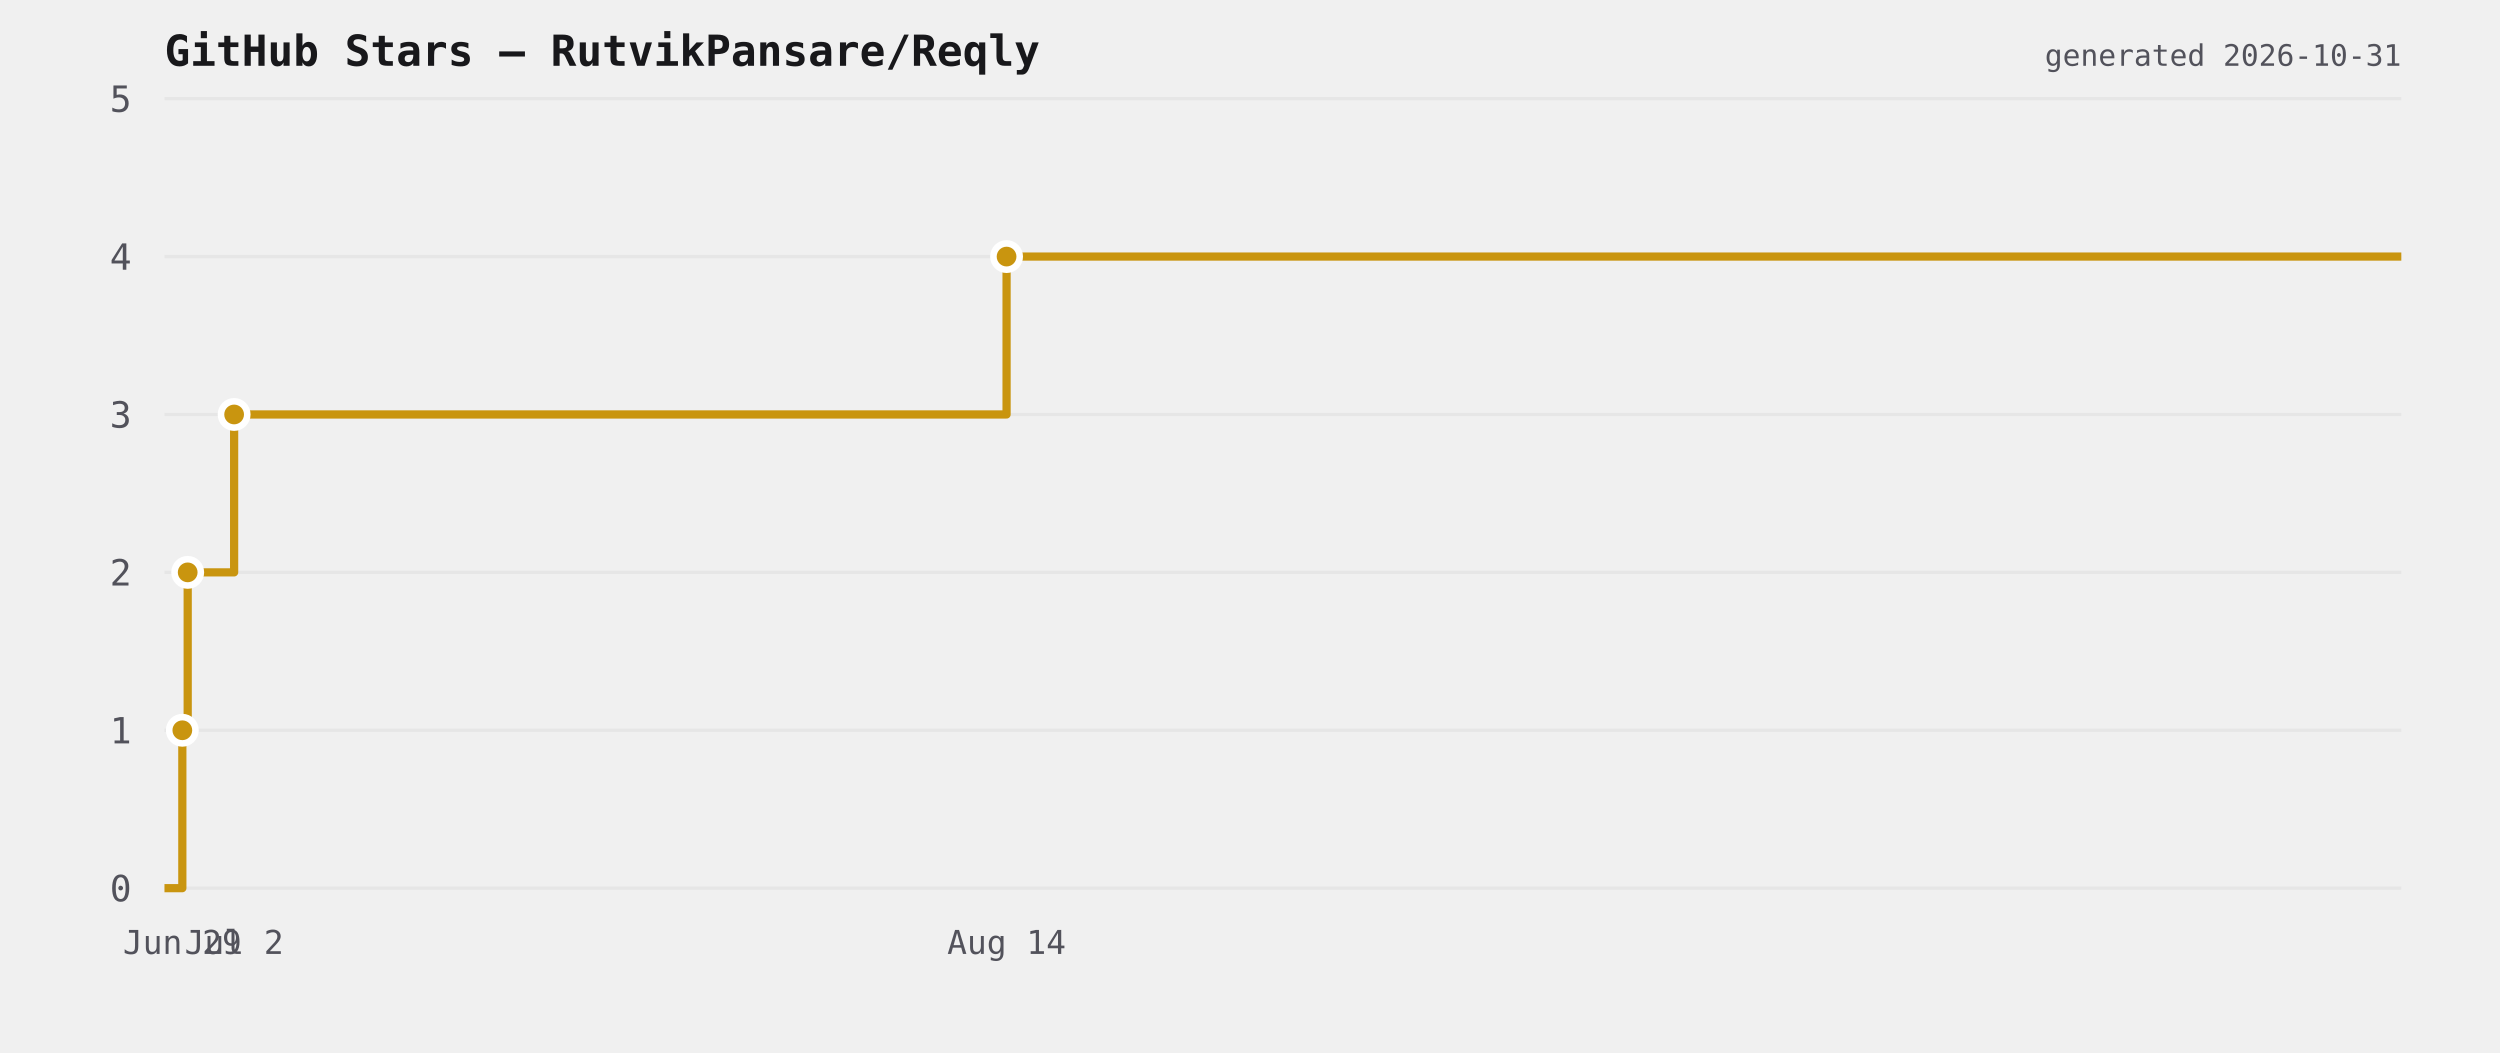
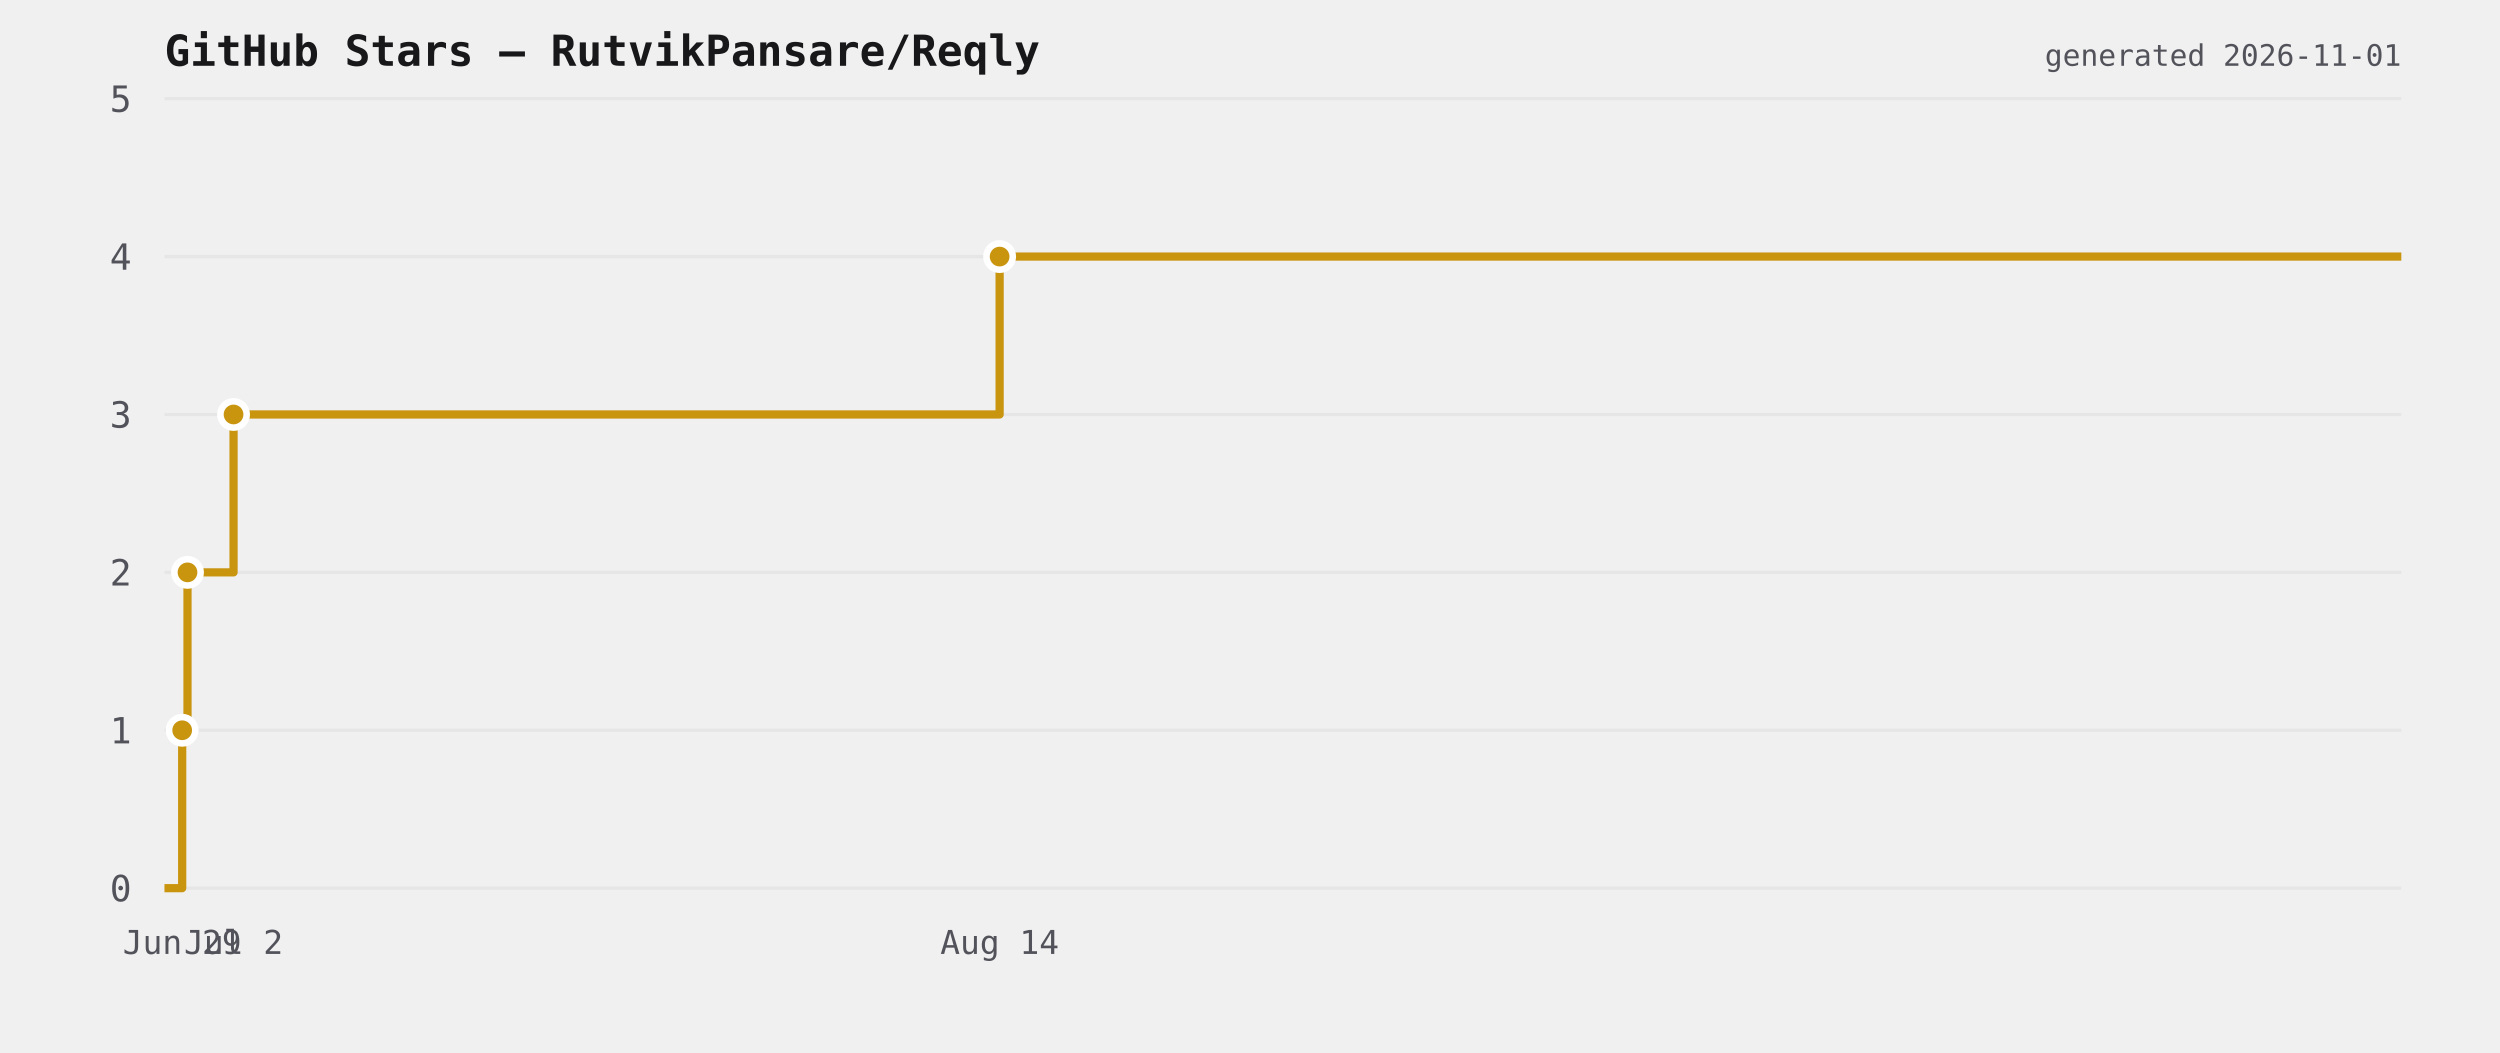
<svg xmlns="http://www.w3.org/2000/svg" viewBox="0 0 760 320" width="760" height="320">
  <rect width="760" height="320" fill="transparent" />
  <text x="50" y="20" font-size="13" font-weight="600" fill="#18181b" font-family="ui-monospace,monospace">GitHub Stars — RutvikPansare/Reqly</text>
  <line x1="50" y1="270" x2="730" y2="270" stroke="#e6e6e6" stroke-width="1" />
  <text x="40" y="274" font-size="11" fill="#52525b" text-anchor="end" font-family="ui-monospace,monospace">0</text>
  <line x1="50" y1="222" x2="730" y2="222" stroke="#e6e6e6" stroke-width="1" />
  <text x="40" y="226" font-size="11" fill="#52525b" text-anchor="end" font-family="ui-monospace,monospace">1</text>
  <line x1="50" y1="174" x2="730" y2="174" stroke="#e6e6e6" stroke-width="1" />
  <text x="40" y="178" font-size="11" fill="#52525b" text-anchor="end" font-family="ui-monospace,monospace">2</text>
  <line x1="50" y1="126" x2="730" y2="126" stroke="#e6e6e6" stroke-width="1" />
  <text x="40" y="130" font-size="11" fill="#52525b" text-anchor="end" font-family="ui-monospace,monospace">3</text>
  <line x1="50" y1="78" x2="730" y2="78" stroke="#e6e6e6" stroke-width="1" />
  <text x="40" y="82" font-size="11" fill="#52525b" text-anchor="end" font-family="ui-monospace,monospace">4</text>
  <line x1="50" y1="30" x2="730" y2="30" stroke="#e6e6e6" stroke-width="1" />
  <text x="40" y="34" font-size="11" fill="#52525b" text-anchor="end" font-family="ui-monospace,monospace">5</text>
-   <path d="M 50 270 L 55.428 270 L 55.428 222 L 57.059 222 L 57.059 174 L 71.174 174 L 71.174 126 L 305.997 126 L 305.997 78 L 730 78 L 730 78" fill="none" stroke="#c9950f" stroke-width="2.5" stroke-linejoin="round" />
-   <circle cx="55.428" cy="222" r="4" fill="#c9950f" stroke="#ffffff" stroke-width="2" />
-   <circle cx="57.059" cy="174" r="4" fill="#c9950f" stroke="#ffffff" stroke-width="2" />
-   <circle cx="71.174" cy="126" r="4" fill="#c9950f" stroke="#ffffff" stroke-width="2" />
-   <circle cx="305.997" cy="78" r="4" fill="#c9950f" stroke="#ffffff" stroke-width="2" />
-   <text x="55.428" y="290" font-size="10" fill="#52525b" text-anchor="middle" font-family="ui-monospace,monospace">Jun 29</text>
-   <text x="71.174" y="290" font-size="10" fill="#52525b" text-anchor="middle" font-family="ui-monospace,monospace">Jul 2</text>
-   <text x="305.997" y="290" font-size="10" fill="#52525b" text-anchor="middle" font-family="ui-monospace,monospace">Aug 14</text>
-   <text x="730" y="20" font-size="9" fill="#52525b" text-anchor="end" font-family="ui-monospace,monospace">generated 2026-10-31</text>
+   <path d="M 50 270 L 55.383 270 L 55.383 222 L 57 222 L 57 174 L 70.999 174 L 70.999 126 L 303.886 126 L 303.886 78 L 730 78 L 730 78" fill="none" stroke="#c9950f" stroke-width="2.5" stroke-linejoin="round" />
+   <circle cx="55.383" cy="222" r="4" fill="#c9950f" stroke="#ffffff" stroke-width="2" />
+   <circle cx="57" cy="174" r="4" fill="#c9950f" stroke="#ffffff" stroke-width="2" />
+   <circle cx="70.999" cy="126" r="4" fill="#c9950f" stroke="#ffffff" stroke-width="2" />
+   <circle cx="303.886" cy="78" r="4" fill="#c9950f" stroke="#ffffff" stroke-width="2" />
+   <text x="55.383" y="290" font-size="10" fill="#52525b" text-anchor="middle" font-family="ui-monospace,monospace">Jun 29</text>
+   <text x="70.999" y="290" font-size="10" fill="#52525b" text-anchor="middle" font-family="ui-monospace,monospace">Jul 2</text>
+   <text x="303.886" y="290" font-size="10" fill="#52525b" text-anchor="middle" font-family="ui-monospace,monospace">Aug 14</text>
+   <text x="730" y="20" font-size="9" fill="#52525b" text-anchor="end" font-family="ui-monospace,monospace">generated 2026-11-01</text>
</svg>
